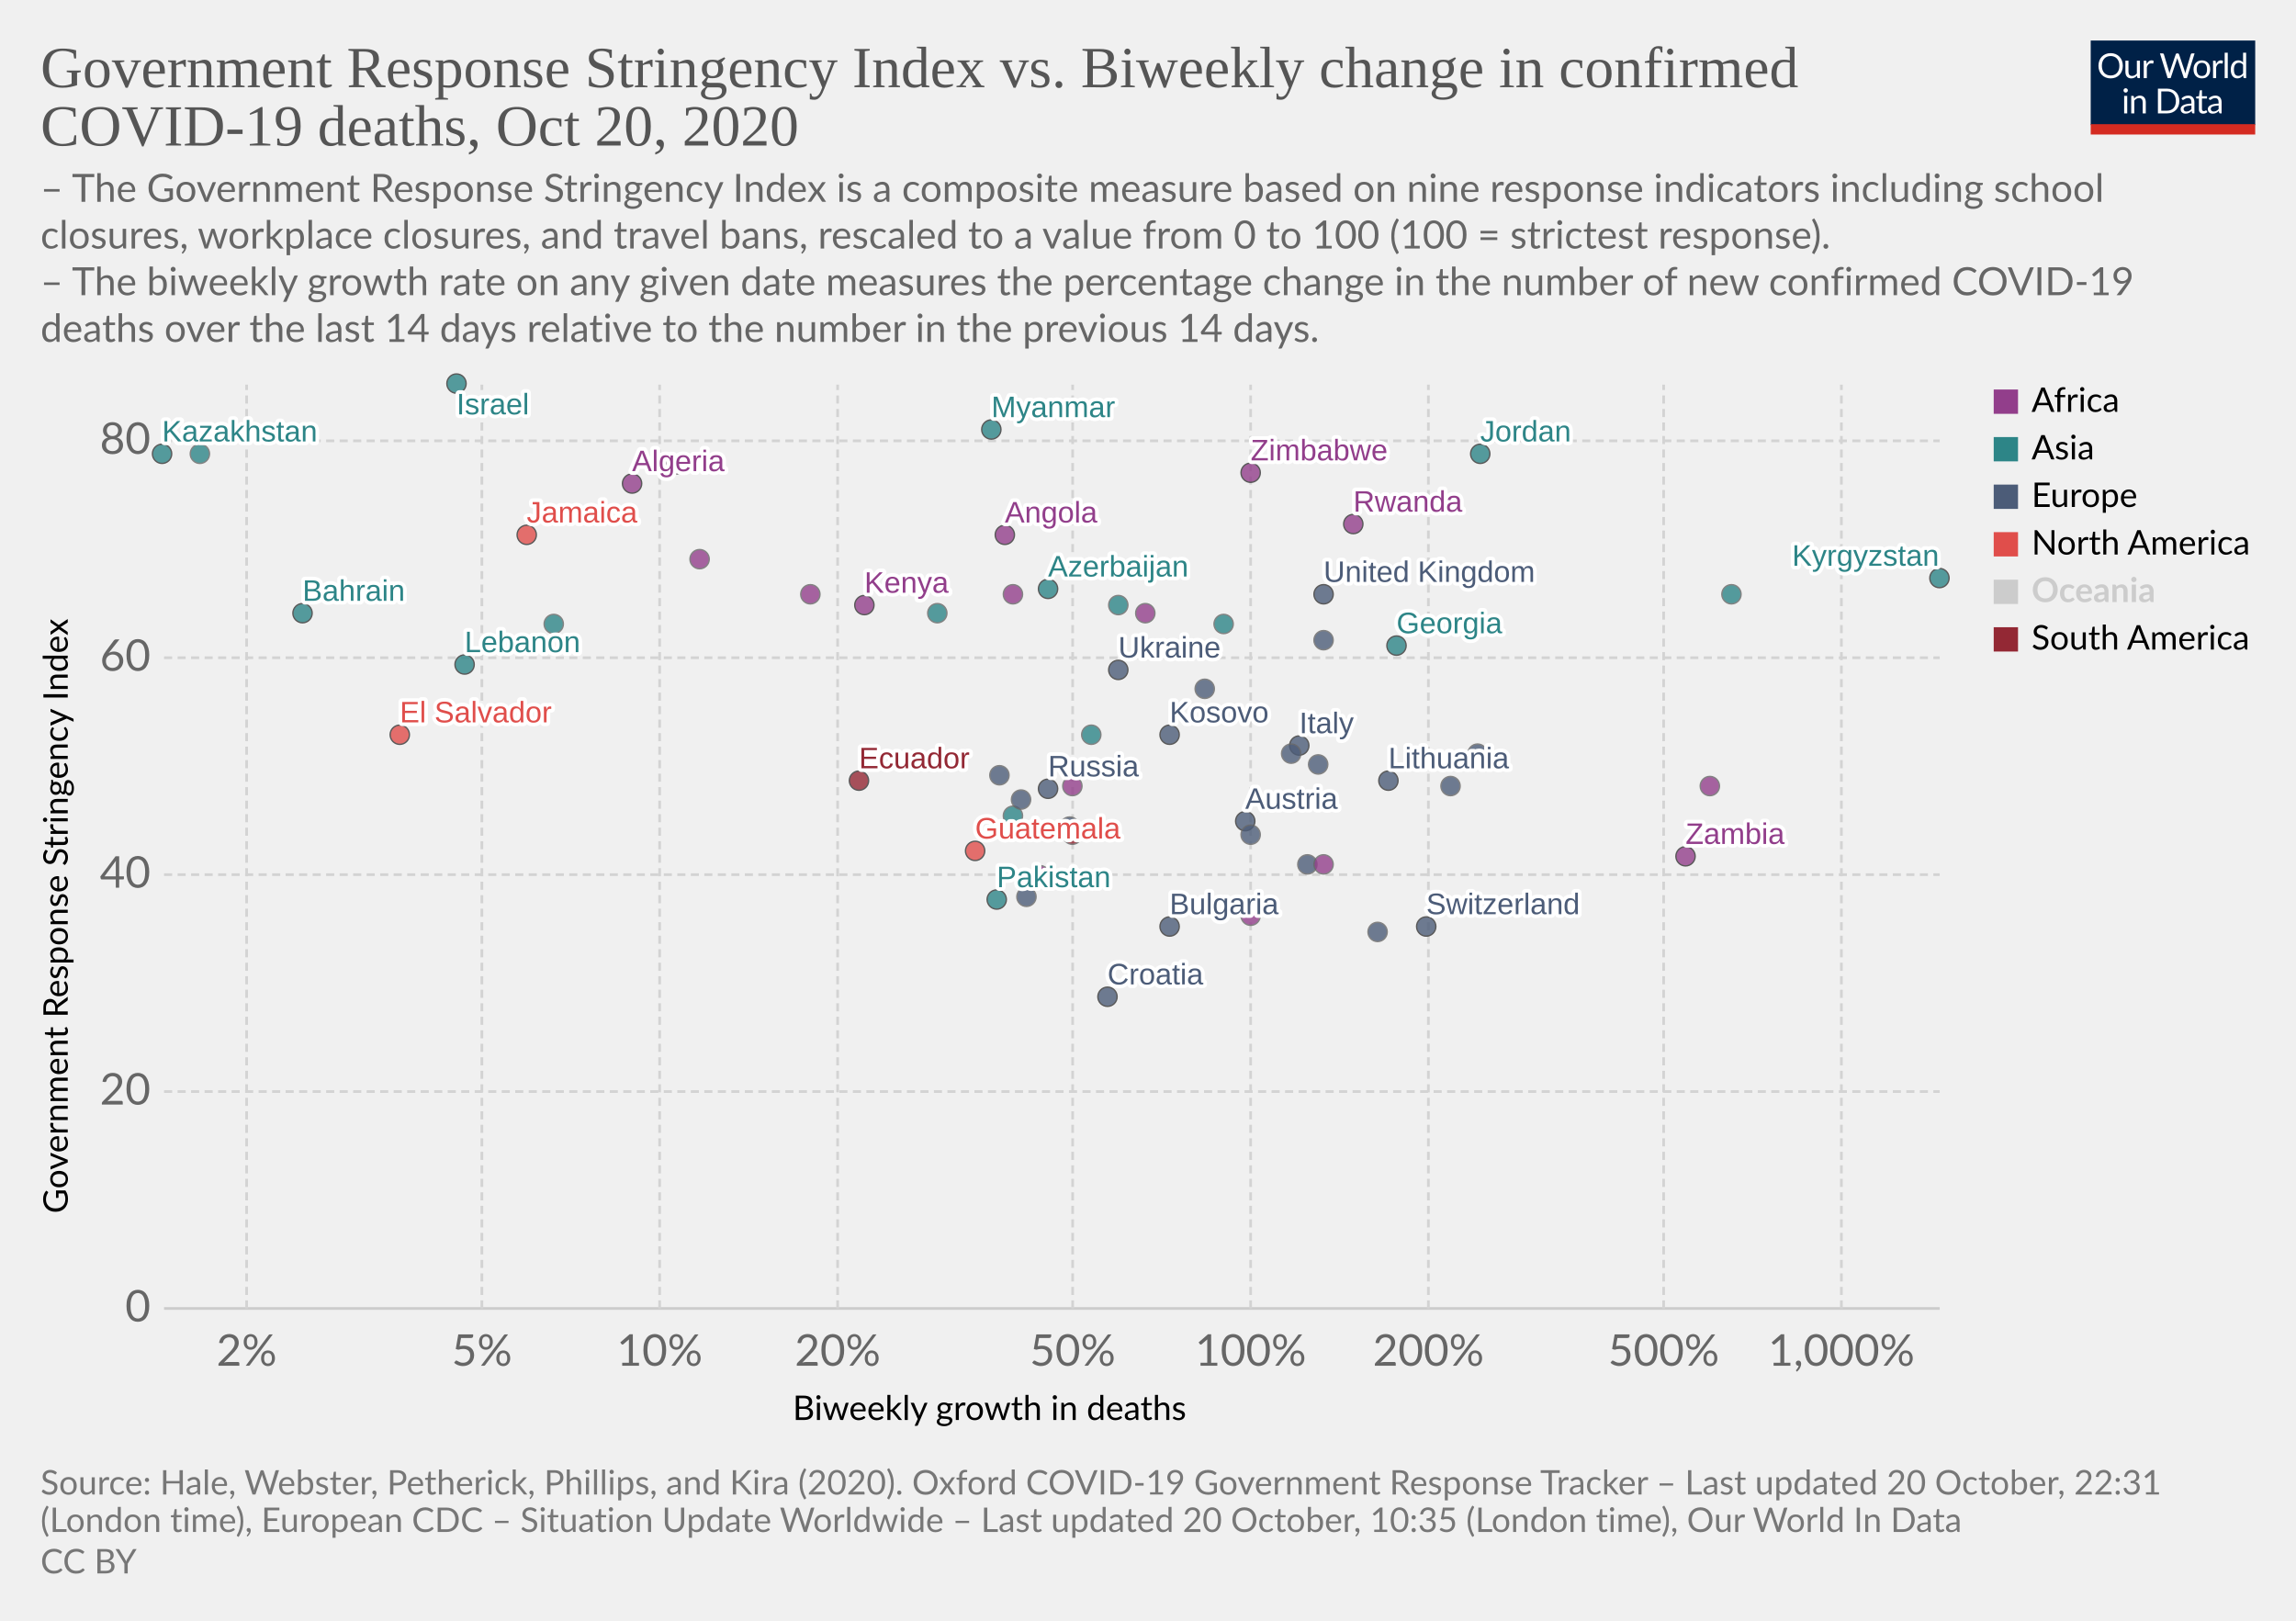
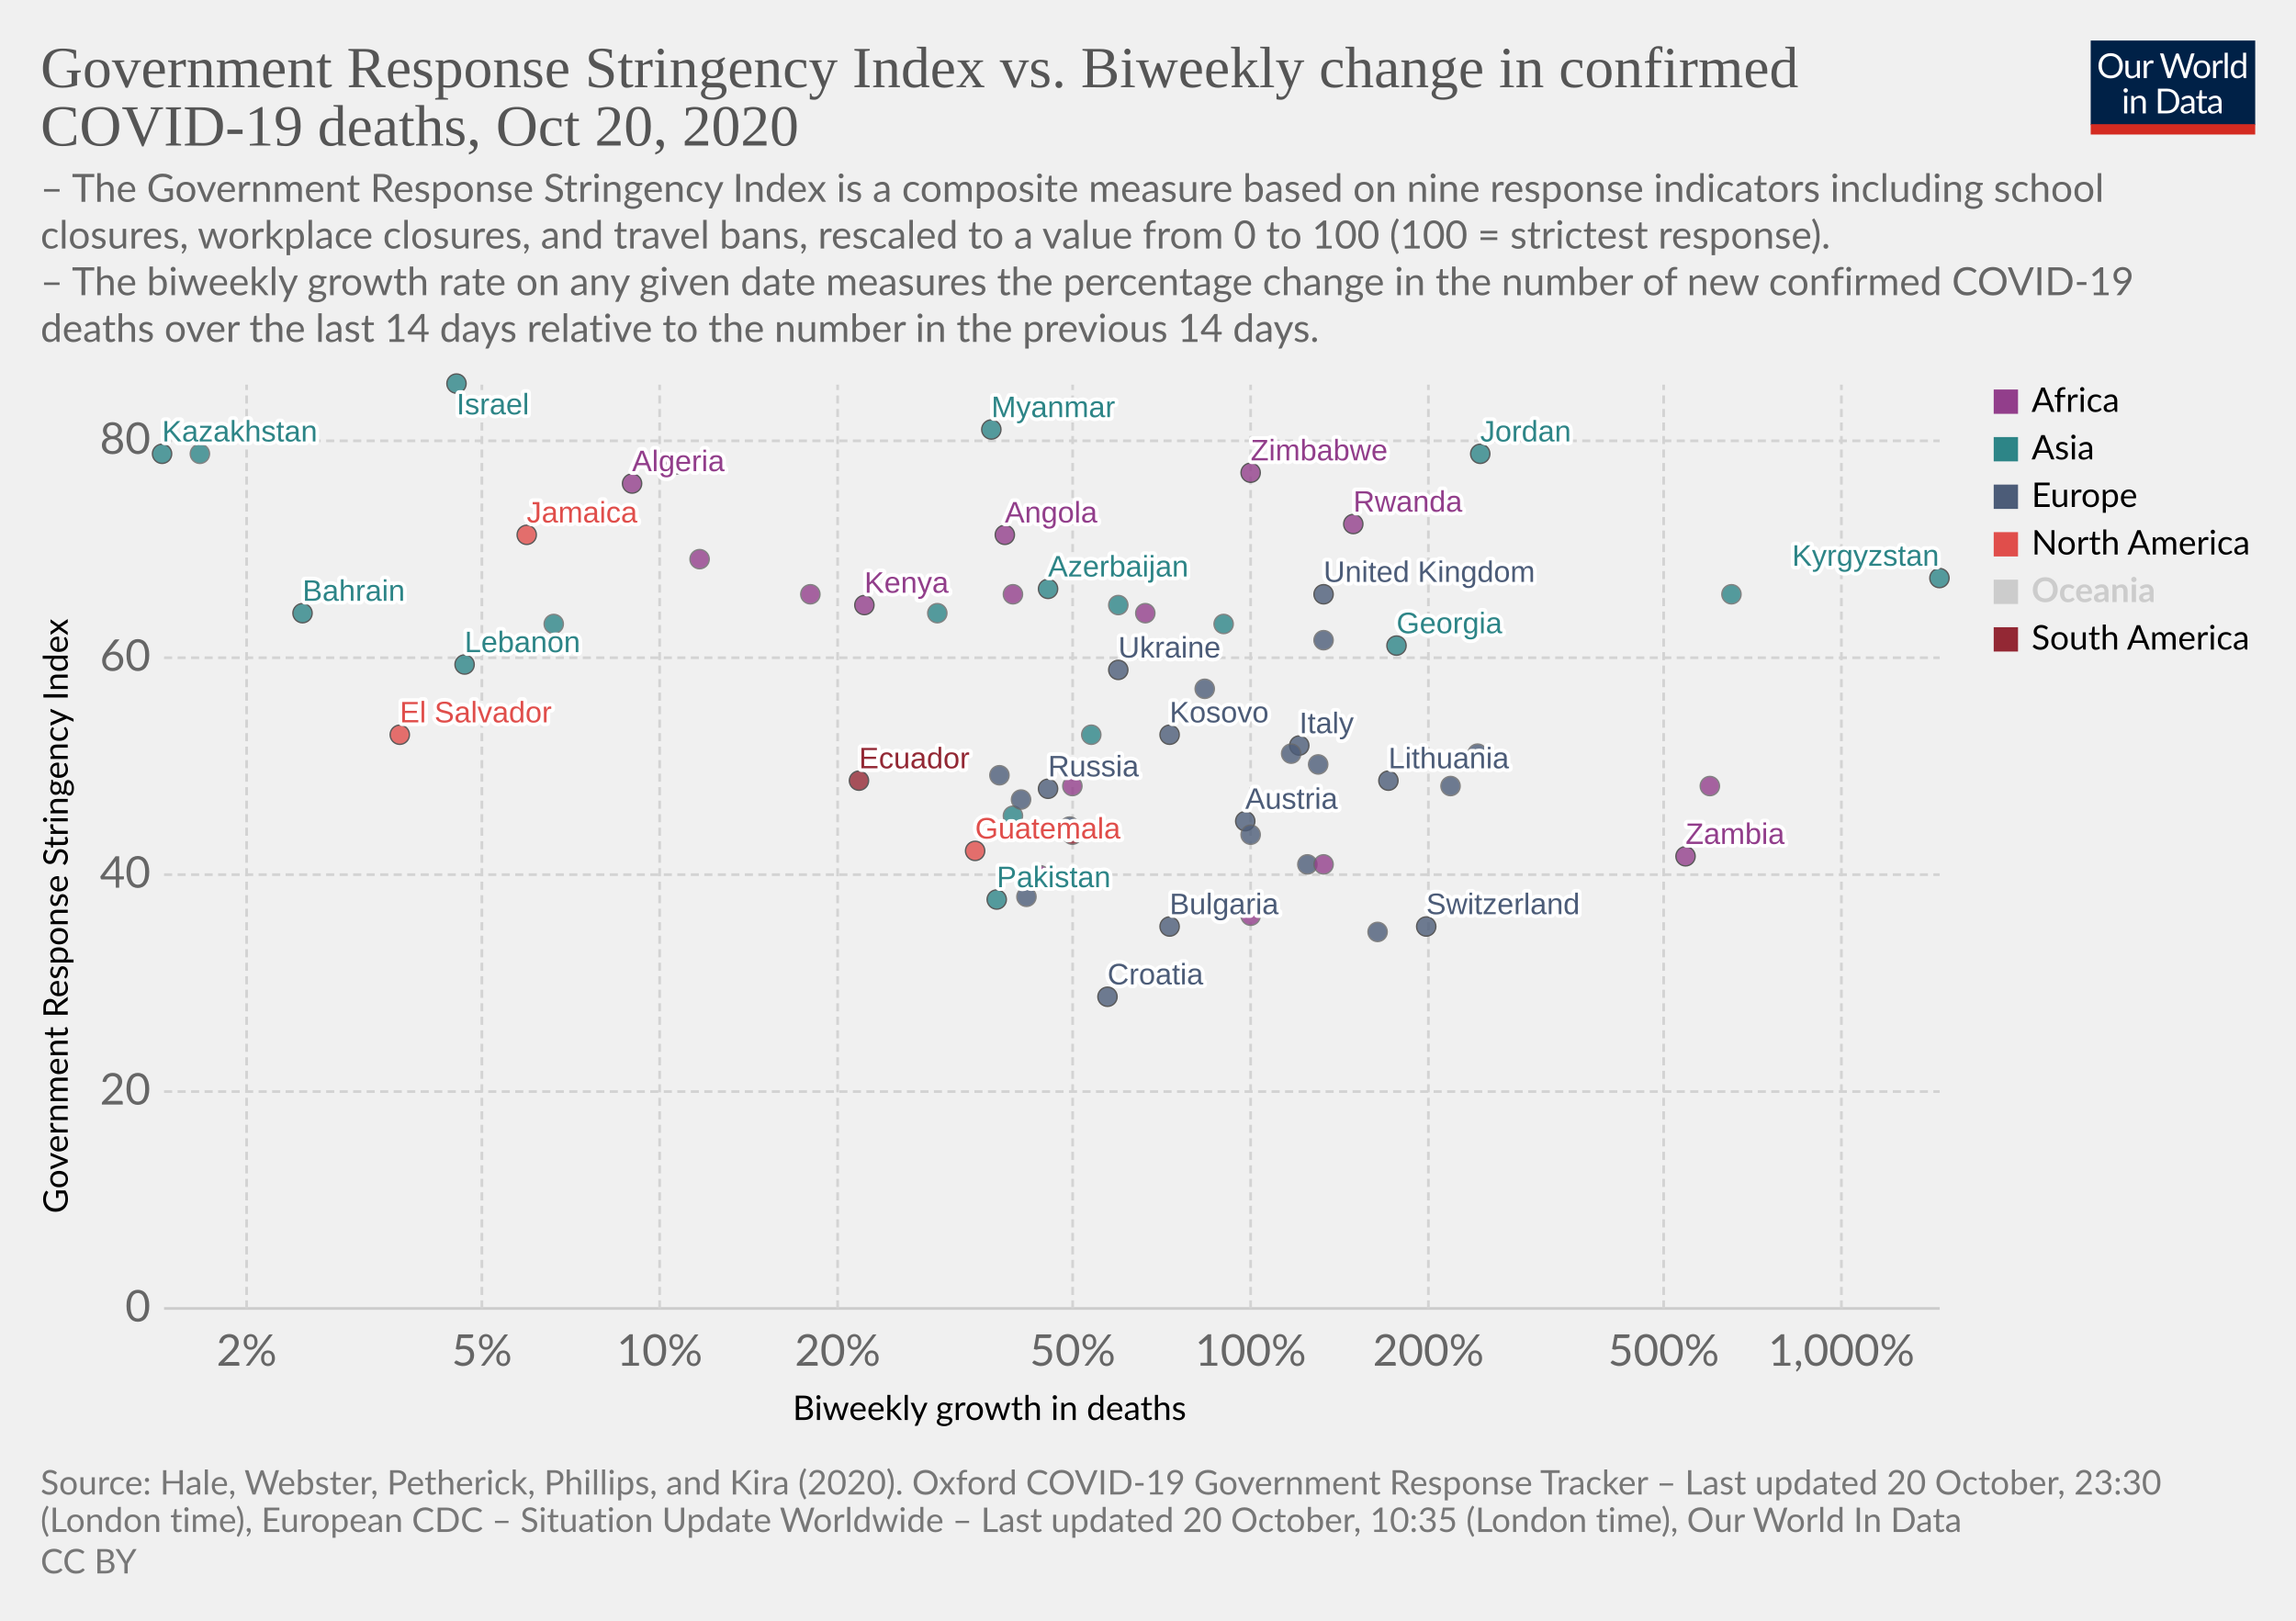
<svg xmlns="http://www.w3.org/2000/svg" version="1.1" style="background-color:#fff;-webkit-font-smoothing:antialiased" width="850" height="600" viewBox="0 0 850 600" font-family="Lato,'Helvetica Neue',Helvetica,Arial,sans-serif" font-size="18" text-rendering="optimizeLegibility">
  <g class="HeaderView">
    <g transform="matrix(.29 0 0 .29 774 15)">
      <svg width="210" height="120" viewBox="0 0 210 120" fill="none">
        <g clip-path="url(#clip0)">
          <path d="M0 0h210v107.89H0V0z" fill="#002147" />
          <path d="M40.98 32.25c0 2.36-.38 4.53-1.12 6.51a14.26 14.26 0 01-8.1 8.4c-1.9.78-4.02 1.17-6.34 1.17a16.6 16.6 0 01-6.33-1.17 14.31 14.31 0 01-8.08-8.4 18.29 18.29 0 01-1.12-6.51c0-2.36.38-4.53 1.12-6.5a14.32 14.32 0 018.07-8.44c1.92-.8 4.03-1.19 6.34-1.19 2.32 0 4.43.4 6.34 1.19 1.92.8 3.56 1.9 4.93 3.34a14.87 14.87 0 013.17 5.1 18.1 18.1 0 011.12 6.5zm-4.38 0c0-1.94-.26-3.68-.8-5.22a10.91 10.91 0 00-2.24-3.89 9.68 9.68 0 00-3.52-2.46 11.95 11.95 0 00-4.62-.86c-1.68 0-3.21.28-4.6.86a9.88 9.88 0 00-3.54 2.46 10.91 10.91 0 00-2.24 3.9c-.53 1.53-.8 3.27-.8 5.2 0 1.94.27 3.68.8 5.22a11.17 11.17 0 002.24 3.9 10.01 10.01 0 003.55 2.44c1.38.56 2.9.83 4.6.83 1.7 0 3.24-.27 4.61-.83a9.8 9.8 0 003.52-2.44 11.17 11.17 0 002.25-3.9c.53-1.54.8-3.28.8-5.21zm26.22-6.54V48H60.5c-.56 0-.9-.27-1.05-.81l-.31-2.4a12.45 12.45 0 01-3.26 2.6c-1.2.64-2.58.96-4.13.96-1.22 0-2.3-.2-3.24-.6a6.52 6.52 0 01-2.33-1.7 7.37 7.37 0 01-1.43-2.67c-.3-1.04-.46-2.2-.46-3.45V25.7h3.91v14.22c0 1.68.38 2.99 1.15 3.91.77.93 1.96 1.39 3.54 1.39 1.16 0 2.24-.27 3.23-.82a10.42 10.42 0 002.8-2.28V25.7h3.91zm8.61 4.47a9.94 9.94 0 012.6-3.56 5.64 5.64 0 013.76-1.3c.47 0 .92.05 1.34.15.44.1.83.27 1.17.49l-.3 2.92c-.09.37-.3.55-.66.55-.2 0-.5-.04-.9-.13a6.21 6.21 0 00-3.24.18c-.54.2-1.03.5-1.47.92-.42.4-.81.9-1.17 1.5-.33.58-.64 1.26-.92 2.02V48H67.7V25.71h2.25c.42 0 .72.08.88.25.16.16.27.44.33.83l.26 3.39zm61.16-13.7L122.75 48h-3.82l-7.99-24.05a21.95 21.95 0 01-.42-1.58 38.36 38.36 0 01-.44 1.58L102.05 48h-3.83L88.4 16.47h3.54c.38 0 .7.1.95.29.26.2.43.43.5.73l6.52 21.9c.1.4.2.83.28 1.28.1.46.2.94.29 1.46l.3-1.46c.12-.47.25-.9.38-1.27l7.41-21.91c.1-.25.26-.48.51-.69.27-.22.58-.33.95-.33h1.23c.38 0 .69.1.92.29.24.2.41.43.53.73l7.4 21.9a28.4 28.4 0 01.68 2.62 29.52 29.52 0 01.52-2.61l6.54-21.91c.07-.27.23-.5.48-.7.27-.21.58-.32.95-.32h3.32zm9.35 8.88c1.63 0 3.1.27 4.4.82a9.43 9.43 0 015.46 5.94c.5 1.4.74 2.98.74 4.73 0 1.76-.25 3.34-.74 4.75a9.43 9.43 0 01-5.46 5.92c-1.3.52-2.77.79-4.4.79-1.64 0-3.12-.27-4.44-.8a9.42 9.42 0 01-3.35-2.3c-.92-1-1.63-2.2-2.13-3.61-.49-1.41-.73-3-.73-4.75s.24-3.33.73-4.73c.5-1.43 1.2-2.64 2.13-3.63a9.4 9.4 0 013.35-2.31c1.32-.55 2.8-.82 4.44-.82zm0 19.89c2.2 0 3.84-.73 4.93-2.2 1.08-1.48 1.63-3.54 1.63-6.18 0-2.66-.55-4.72-1.63-6.2-1.09-1.49-2.73-2.23-4.93-2.23-1.12 0-2.09.2-2.93.57a5.7 5.7 0 00-2.06 1.65 7.5 7.5 0 00-1.24 2.67c-.26 1.04-.4 2.22-.4 3.54 0 2.64.55 4.7 1.64 6.18 1.1 1.47 2.76 2.2 4.99 2.2zm17.97-15.07a9.94 9.94 0 012.6-3.56 5.64 5.64 0 013.76-1.3c.47 0 .91.05 1.34.15.44.1.83.27 1.16.49l-.28 2.92c-.09.37-.31.55-.66.55-.2 0-.5-.04-.9-.13a6.2 6.2 0 00-3.24.18c-.54.2-1.03.5-1.47.92-.43.4-.82.9-1.17 1.5a13.1 13.1 0 00-.92 2.02V48h-3.94V25.71h2.24c.43 0 .72.08.88.25.17.16.28.44.33.83l.27 3.39zm15.04-14.59V48h-3.92V15.6h3.92zm19.55 15.43a6.22 6.22 0 00-2.38-2.05 6.7 6.7 0 00-2.86-.6c-2.07 0-3.66.75-4.77 2.23-1.12 1.48-1.68 3.6-1.68 6.33 0 1.46.13 2.7.38 3.74a7.29 7.29 0 001.1 2.56 4.35 4.35 0 001.78 1.45c.7.3 1.5.46 2.4.46 1.29 0 2.41-.3 3.36-.88a9.6 9.6 0 002.67-2.49V31.02zm3.91-15.43V48h-2.33c-.56 0-.9-.27-1.06-.81l-.35-2.71a12.13 12.13 0 01-3.25 2.77 8.28 8.28 0 01-4.23 1.06 7.31 7.31 0 01-6.14-2.9c-.73-.96-1.3-2.15-1.69-3.57a18.35 18.35 0 01.07-9.48 11.29 11.29 0 011.89-3.7 8.7 8.7 0 017.06-3.34 7.96 7.96 0 016.12 2.62V15.59h3.91zM46.61 70.71V93H42.7V70.71h3.91zm.84-7c0 .39-.08.75-.24 1.09a2.81 2.81 0 01-1.52 1.47 2.67 2.67 0 01-2.16 0 2.9 2.9 0 01-1.45-1.47 2.67 2.67 0 010-2.16c.15-.35.35-.65.6-.9.25-.27.53-.47.85-.62a2.67 2.67 0 012.16 0c.35.15.65.35.9.62.27.25.47.55.62.9.16.34.24.7.24 1.08zm7.97 10.24c.49-.54 1-1.04 1.54-1.48a9.85 9.85 0 013.66-1.84 8.96 8.96 0 015.43.35c.94.4 1.72.97 2.33 1.71a7.36 7.36 0 011.43 2.67c.32 1.04.49 2.19.49 3.45V93h-3.94V78.81c0-1.69-.4-3-1.17-3.92-.76-.93-1.93-1.4-3.5-1.4a6.6 6.6 0 00-3.25.83c-1 .56-1.92 1.31-2.77 2.27V93h-3.94V70.71h2.35c.56 0 .9.28 1.04.82l.3 2.42zm57.7 3.3c0 2.36-.37 4.5-1.11 6.44a14.3 14.3 0 01-3.17 4.98 14.1 14.1 0 01-4.93 3.2c-1.9.76-4.02 1.13-6.33 1.13H85.8V61.47h11.77c2.31 0 4.42.39 6.33 1.15a13.8 13.8 0 018.1 8.18 17.75 17.75 0 011.12 6.45zm-4.37 0c0-1.94-.26-3.67-.8-5.2a10.94 10.94 0 00-2.23-3.87 9.57 9.57 0 00-3.53-2.42 12.23 12.23 0 00-4.61-.83h-7.5v24.62h7.5c1.7 0 3.24-.28 4.61-.84a9.7 9.7 0 003.53-2.4 10.94 10.94 0 002.24-3.87c.53-1.53.8-3.26.8-5.2zm19.8 5.72c-1.8.06-3.34.2-4.62.44-1.26.22-2.3.51-3.1.88-.8.36-1.37.8-1.74 1.3-.35.5-.53 1.05-.53 1.67 0 .58.1 1.1.3 1.52a3 3 0 00.76 1.05c.34.27.73.46 1.17.6.45.11.94.17 1.45.17a7.28 7.28 0 003.5-.81 11.95 11.95 0 002.82-2.2v-4.62zm-12.65-9.11a12.73 12.73 0 013.98-2.66c1.43-.59 3-.88 4.73-.88 1.25 0 2.36.2 3.33.61a6.81 6.81 0 013.94 4.38c.33 1.04.5 2.19.5 3.43V93h-1.74a1.8 1.8 0 01-.88-.18c-.2-.13-.36-.38-.48-.74l-.44-2.12c-.59.55-1.16 1.03-1.72 1.46a9.48 9.48 0 01-3.74 1.7c-.69.15-1.46.23-2.3.23-.87 0-1.69-.12-2.45-.35a5.34 5.34 0 01-3.34-2.93 6.64 6.64 0 01-.49-2.64c0-.88.25-1.72.73-2.53a6.33 6.33 0 012.35-2.17c1.09-.63 2.5-1.15 4.25-1.54 1.75-.41 3.89-.65 6.42-.7v-1.75c0-1.73-.37-3.03-1.12-3.91-.75-.9-1.84-1.34-3.28-1.34-.97 0-1.78.12-2.44.37-.64.23-1.2.5-1.7.81l-1.23.82c-.33.23-.67.35-1 .35-.27 0-.5-.07-.69-.2a2.1 2.1 0 01-.48-.53l-.7-1.25zm27.67 19.5c-1.76 0-3.12-.5-4.07-1.48-.94-.98-1.41-2.4-1.41-4.25V74h-2.68a.9.9 0 01-.6-.2c-.16-.14-.24-.36-.24-.66v-1.56l3.65-.46.9-6.89a.9.9 0 01.29-.52.88.88 0 01.62-.22H142v7.67h6.44V74H142v13.38c0 .94.22 1.63.68 2.09.45.45 1.04.68 1.76.68a3.21 3.21 0 001.85-.53l.55-.35c.16-.12.3-.18.41-.18.2 0 .4.13.55.38l1.15 1.87a7.45 7.45 0 01-2.44 1.5c-.96.35-1.94.52-2.95.52zm19.68-10.4c-1.8.07-3.34.21-4.62.45-1.26.22-2.3.51-3.1.88-.8.36-1.37.8-1.74 1.3-.35.5-.53 1.05-.53 1.67 0 .58.1 1.1.3 1.52.18.42.44.77.76 1.05.34.27.73.46 1.17.6.45.11.94.17 1.45.17a7.3 7.3 0 003.5-.81 12.04 12.04 0 002.82-2.2v-4.62zm-12.65-9.1a12.72 12.72 0 013.99-2.66c1.42-.59 3-.88 4.72-.88 1.25 0 2.36.2 3.33.61a6.81 6.81 0 013.94 4.38c.33 1.04.5 2.19.5 3.43V93h-1.74a1.8 1.8 0 01-.88-.18c-.2-.13-.36-.38-.48-.74l-.44-2.12c-.59.55-1.16 1.03-1.72 1.46a9.48 9.48 0 01-3.74 1.7c-.69.15-1.46.23-2.3.23-.87 0-1.69-.12-2.45-.35a5.33 5.33 0 01-3.34-2.93 6.62 6.62 0 01-.49-2.64c0-.88.25-1.72.73-2.53a6.33 6.33 0 012.35-2.17c1.09-.63 2.5-1.15 4.25-1.54a31.2 31.2 0 016.42-.7v-1.75c0-1.73-.37-3.03-1.12-3.91-.75-.9-1.84-1.34-3.28-1.34-.97 0-1.78.12-2.44.37-.64.23-1.2.5-1.7.81-.46.3-.87.57-1.22.82-.34.23-.68.35-1.02.35-.26 0-.49-.07-.68-.2a1.88 1.88 0 01-.48-.53l-.7-1.25z" fill="#fff" />
          <path fill="#D42B21" d="M0 106.79h210V120H0z" />
        </g>
        <defs>
          <clipPath id="clip0">
            <path fill="#fff" d="M0 0h210v120H0z" />
          </clipPath>
        </defs>
      </svg>
    </g>
    <a href="https://ourworldindata.org/grapher/stringency-index-vs-biweekly-covid-deaths?time=latest" target="_blank" rel="noopener" font-family="&quot;Playfair Display&quot;,Georgia,&quot;Times New Roman&quot;,serif">
      <text font-size="21.6" x="15" y="32.3" fill="#555">
        <tspan x="15" y="32.28">Government Response Stringency Index vs. Biweekly change in confirmed</tspan>
        <tspan x="15" y="53.88">COVID-19 deaths, Oct 20, 2020</tspan>
      </text>
    </a>
    <text font-size="14.4" x="15" y="74.7" fill="#666">
      <tspan x="15" y="74.72">– The Government Response Stringency Index is a composite measure based on nine response indicators including school</tspan>
      <tspan x="15" y="92">closures, workplace closures, and travel bans, rescaled to a value from 0 to 100 (100 = strictest response).</tspan>
      <tspan x="15" y="109.28"> – The biweekly growth rate on any given date measures the percentage change in the number of new confirmed COVID-19</tspan>
      <tspan x="15" y="126.56">deaths over the last 14 days relative to the number in the previous 14 days.</tspan>
    </text>
  </g>
  <g class="ScatterPlot">
    <g class="DualAxisView">
      <g class="HorizontalAxis">
        <text font-size="12.6" x="293.5" y="525.7">
          <tspan x="293.47" y="525.68">Biweekly growth in deaths</tspan>
        </text>
        <text x="91.3" y="505.6" fill="#666" text-anchor="middle" font-size="16.2">2%</text>
        <text x="178.4" y="505.6" fill="#666" text-anchor="middle" font-size="16.2">5%</text>
        <text x="244.2" y="505.6" fill="#666" text-anchor="middle" font-size="16.2">10%</text>
        <text x="310.1" y="505.6" fill="#666" text-anchor="middle" font-size="16.2">20%</text>
        <text x="397.1" y="505.6" fill="#666" text-anchor="middle" font-size="16.2">50%</text>
        <text x="463" y="505.6" fill="#666" text-anchor="middle" font-size="16.2">100%</text>
        <text x="528.8" y="505.6" fill="#666" text-anchor="middle" font-size="16.2">200%</text>
        <text x="615.9" y="505.6" fill="#666" text-anchor="middle" font-size="16.2">500%</text>
        <text x="681.7" y="505.6" fill="#666" text-anchor="middle" font-size="16.2">1,000%</text>
      </g>
      <g class="VerticalAxis">
        <text font-size="12.6" x="-449.2" y="25.1" transform="rotate(-90)">
          <tspan x="-449.2" y="25.08">Government Response Stringency Index</tspan>
        </text>
        <text x="55.74" y="484.4" fill="#666" dominant-baseline="middle" text-anchor="end" font-size="16.2">0</text>
        <text x="55.74" y="404.1" fill="#666" dominant-baseline="middle" text-anchor="end" font-size="16.2">20</text>
        <text x="55.74" y="323.8" fill="#666" dominant-baseline="middle" text-anchor="end" font-size="16.2">40</text>
        <text x="55.74" y="243.5" fill="#666" dominant-baseline="middle" text-anchor="end" font-size="16.2">60</text>
        <text x="55.74" y="163.2" fill="#666" dominant-baseline="middle" text-anchor="end" font-size="16.2">80</text>
      </g>
      <g class="AxisGridLines horizontalLines">
        <path stroke="#ccc" d="M60.74 484.4h657.35" />
        <path stroke="#d3d3d3" stroke-dasharray="3,2" d="M60.74 404.1h657.35M60.74 323.8h657.35M60.74 243.5h657.35M60.74 163.2h657.35" />
      </g>
      <g class="AxisGridLines verticalLines" stroke="#d3d3d3" stroke-dasharray="3,2">
        <path d="M91.3 484.4v-342M178.4 484.4v-342M244.2 484.4v-342M310.1 484.4v-342M397.1 484.4v-342M463 484.4v-342M528.8 484.4v-342M615.9 484.4v-342M681.7 484.4v-342" />
      </g>
    </g>
    <g class="PointsWithLabels clickable" clip-path="url(#a)" font-family="Arial, sans-serif">
      <path fill="rgba(255,255,255,0)" d="M60.74 142.4h657.35v342H60.74z" />
      <defs>
        <clipPath id="a">
          <path d="M50.74 132.4h677.35v362H50.74z" />
        </clipPath>
      </defs>
      <g class="key-United-Kingdom_0">
        <circle cx="490" cy="220" r="3.57" fill="#4C5C78" opacity=".8" stroke="#333" stroke-width=".5" />
      </g>
      <g class="key-Ireland_0">
        <circle cx="490" cy="237" r="3.57" fill="#4C5C78" opacity=".8" stroke="#666" stroke-width=".5" />
      </g>
      <g class="key-Switzerland_0">
        <circle cx="528" cy="343" r="3.57" fill="#4C5C78" opacity=".8" stroke="#333" stroke-width=".5" />
      </g>
      <g class="key-Italy_0">
        <circle cx="481" cy="276" r="3.57" fill="#4C5C78" opacity=".8" stroke="#333" stroke-width=".5" />
      </g>
      <g class="key-Poland_0">
        <circle cx="510" cy="345" r="3.57" fill="#4C5C78" opacity=".8" stroke="#666" stroke-width=".5" />
      </g>
      <g class="key-Russia_0">
        <circle cx="388" cy="292" r="3.57" fill="#4C5C78" opacity=".8" stroke="#333" stroke-width=".5" />
      </g>
      <g class="key-Algeria_0">
        <circle cx="234" cy="179" r="3.57" fill="#923E8B" opacity=".8" stroke="#333" stroke-width=".5" />
      </g>
      <g class="key-Angola_0">
        <circle cx="372" cy="198" r="3.57" fill="#923E8B" opacity=".8" stroke="#333" stroke-width=".5" />
      </g>
      <g class="key-Austria_0">
        <circle cx="461" cy="304" r="3.57" fill="#4C5C78" opacity=".8" stroke="#333" stroke-width=".5" />
      </g>
      <g class="key-Azerbaijan_0">
        <circle cx="388" cy="218" r="3.57" fill="#2D8587" opacity=".8" stroke="#333" stroke-width=".5" />
      </g>
      <g class="key-Bahrain_0">
        <circle cx="112" cy="227" r="3.57" fill="#2D8587" opacity=".8" stroke="#333" stroke-width=".5" />
      </g>
      <g class="key-El-Salvador_0">
        <circle cx="148" cy="272" r="3.57" fill="#E04E4B" opacity=".8" stroke="#333" stroke-width=".5" />
      </g>
      <g class="key-Kosovo_0">
        <circle cx="433" cy="272" r="3.57" fill="#4C5C78" opacity=".8" stroke="#333" stroke-width=".5" />
      </g>
      <g class="key-Lithuania_0">
        <circle cx="514" cy="289" r="3.57" fill="#4C5C78" opacity=".8" stroke="#333" stroke-width=".5" />
      </g>
      <g class="key-Lebanon_0">
        <circle cx="172" cy="246" r="3.57" fill="#2D8587" opacity=".8" stroke="#333" stroke-width=".5" />
      </g>
      <g class="key-Kyrgyzstan_0">
        <circle cx="718" cy="214" r="3.57" fill="#2D8587" opacity=".8" stroke="#333" stroke-width=".5" />
      </g>
      <g class="key-Kenya_0">
        <circle cx="320" cy="224" r="3.57" fill="#923E8B" opacity=".8" stroke="#333" stroke-width=".5" />
      </g>
      <g class="key-Jordan_0">
        <circle cx="548" cy="168" r="3.57" fill="#2D8587" opacity=".8" stroke="#333" stroke-width=".5" />
      </g>
      <g class="key-Kazakhstan_0">
        <circle cx="60" cy="168" r="3.57" fill="#2D8587" opacity=".8" stroke="#333" stroke-width=".5" />
      </g>
      <g class="key-Jamaica_0">
        <circle cx="195" cy="198" r="3.57" fill="#E04E4B" opacity=".8" stroke="#333" stroke-width=".5" />
      </g>
      <g class="key-Israel_0">
        <circle cx="169" cy="142" r="3.57" fill="#2D8587" opacity=".8" stroke="#333" stroke-width=".5" />
      </g>
      <g class="key-Iraq_0">
        <circle cx="74" cy="168" r="3.57" fill="#2D8587" opacity=".8" stroke="#666" stroke-width=".5" />
      </g>
      <g class="key-Iran_0">
        <circle cx="347" cy="227" r="3.57" fill="#2D8587" opacity=".8" stroke="#666" stroke-width=".5" />
      </g>
      <g class="key-Hungary_0">
        <circle cx="484" cy="320" r="3.57" fill="#4C5C78" opacity=".8" stroke="#666" stroke-width=".5" />
      </g>
      <g class="key-Myanmar_0">
        <circle cx="367" cy="159" r="3.57" fill="#2D8587" opacity=".8" stroke="#333" stroke-width=".5" />
      </g>
      <g class="key-Botswana_0">
        <circle cx="424" cy="227" r="3.57" fill="#923E8B" opacity=".8" stroke="#666" stroke-width=".5" />
      </g>
      <g class="key-Bulgaria_0">
        <circle cx="433" cy="343" r="3.57" fill="#4C5C78" opacity=".8" stroke="#333" stroke-width=".5" />
      </g>
      <g class="key-Burkina-Faso_0">
        <circle cx="463" cy="339" r="3.57" fill="#923E8B" opacity=".8" stroke="#666" stroke-width=".5" />
      </g>
      <g class="key-Cape-Verde_0">
        <circle cx="259" cy="207" r="3.57" fill="#923E8B" opacity=".8" stroke="#666" stroke-width=".5" />
      </g>
      <g class="key-Zambia_0">
        <circle cx="624" cy="317" r="3.57" fill="#923E8B" opacity=".8" stroke="#333" stroke-width=".5" />
      </g>
      <g class="key-Yemen_0">
        <circle cx="375" cy="302" r="3.57" fill="#2D8587" opacity=".8" stroke="#666" stroke-width=".5" />
      </g>
      <g class="key-Uzbekistan_0">
        <circle cx="205" cy="231" r="3.57" fill="#2D8587" opacity=".8" stroke="#666" stroke-width=".5" />
      </g>
      <g class="key-Uruguay_0">
        <circle cx="397" cy="309" r="3.57" fill="#932834" opacity=".8" stroke="#666" stroke-width=".5" />
      </g>
      <g class="key-Ukraine_0">
        <circle cx="414" cy="248" r="3.57" fill="#4C5C78" opacity=".8" stroke="#333" stroke-width=".5" />
      </g>
      <g class="key-Portugal_0">
        <circle cx="446" cy="255" r="3.57" fill="#4C5C78" opacity=".8" stroke="#666" stroke-width=".5" />
      </g>
      <g class="key-Pakistan_0">
        <circle cx="369" cy="333" r="3.57" fill="#2D8587" opacity=".8" stroke="#333" stroke-width=".5" />
      </g>
      <g class="key-Morocco_0">
        <circle cx="300" cy="220" r="3.57" fill="#923E8B" opacity=".8" stroke="#666" stroke-width=".5" />
      </g>
      <g class="key-Moldova_0">
        <circle cx="370" cy="287" r="3.57" fill="#4C5C78" opacity=".8" stroke="#666" stroke-width=".5" />
      </g>
      <g class="key-Malaysia_0">
        <circle cx="641" cy="220" r="3.57" fill="#2D8587" opacity=".8" stroke="#666" stroke-width=".5" />
      </g>
      <g class="key-Chad_0">
        <circle cx="375" cy="220" r="3.57" fill="#923E8B" opacity=".8" stroke="#666" stroke-width=".5" />
      </g>
      <g class="key-Ecuador_0">
        <circle cx="318" cy="289" r="3.57" fill="#932834" opacity=".8" stroke="#333" stroke-width=".5" />
      </g>
      <g class="key-Kuwait_0">
        <circle cx="453" cy="231" r="3.57" fill="#2D8587" opacity=".8" stroke="#666" stroke-width=".5" />
      </g>
      <g class="key-Luxembourg_0">
        <circle cx="463" cy="309" r="3.57" fill="#4C5C78" opacity=".8" stroke="#666" stroke-width=".5" />
      </g>
      <g class="key-Qatar_0">
        <circle cx="414" cy="224" r="3.57" fill="#2D8587" opacity=".8" stroke="#666" stroke-width=".5" />
      </g>
      <g class="key-Tunisia_0">
        <circle cx="490" cy="320" r="3.57" fill="#923E8B" opacity=".8" stroke="#666" stroke-width=".5" />
      </g>
      <g class="key-United-Arab-Emirates_0">
        <circle cx="404" cy="272" r="3.57" fill="#2D8587" opacity=".8" stroke="#666" stroke-width=".5" />
      </g>
      <g class="key-Zimbabwe_0">
        <circle cx="463" cy="175" r="3.57" fill="#923E8B" opacity=".8" stroke="#333" stroke-width=".5" />
      </g>
      <g class="key-South-Africa_0">
        <circle cx="385" cy="324" r="3.57" fill="#923E8B" opacity=".8" stroke="#666" stroke-width=".5" />
      </g>
      <g class="key-Slovenia_0">
        <circle cx="547" cy="279" r="3.57" fill="#4C5C78" opacity=".8" stroke="#666" stroke-width=".5" />
      </g>
      <g class="key-Slovakia_0">
        <circle cx="488" cy="283" r="3.57" fill="#4C5C78" opacity=".8" stroke="#666" stroke-width=".5" />
      </g>
      <g class="key-Serbia_0">
        <circle cx="478" cy="279" r="3.57" fill="#4C5C78" opacity=".8" stroke="#666" stroke-width=".5" />
      </g>
      <g class="key-Rwanda_0">
        <circle cx="501" cy="194" r="3.57" fill="#923E8B" opacity=".8" stroke="#333" stroke-width=".5" />
      </g>
      <g class="key-Romania_0">
        <circle cx="396" cy="306" r="3.57" fill="#4C5C78" opacity=".8" stroke="#666" stroke-width=".5" />
      </g>
      <g class="key-Guinea_0">
        <circle cx="397" cy="291" r="3.57" fill="#923E8B" opacity=".8" stroke="#666" stroke-width=".5" />
      </g>
      <g class="key-Guatemala_0">
        <circle cx="361" cy="315" r="3.57" fill="#E04E4B" opacity=".8" stroke="#333" stroke-width=".5" />
      </g>
      <g class="key-Greece_0">
        <circle cx="378" cy="296" r="3.57" fill="#4C5C78" opacity=".8" stroke="#666" stroke-width=".5" />
      </g>
      <g class="key-Georgia_0">
        <circle cx="517" cy="239" r="3.57" fill="#2D8587" opacity=".8" stroke="#333" stroke-width=".5" />
      </g>
      <g class="key-Ethiopia_0">
        <circle cx="250" cy="172" r="3.57" fill="#923E8B" opacity=".8" stroke="#666" stroke-width=".5" />
      </g>
      <g class="key-Denmark_0">
        <circle cx="380" cy="332" r="3.57" fill="#4C5C78" opacity=".8" stroke="#666" stroke-width=".5" />
      </g>
      <g class="key-Czech-Republic_0">
        <circle cx="537" cy="291" r="3.57" fill="#4C5C78" opacity=".8" stroke="#666" stroke-width=".5" />
      </g>
      <g class="key-Croatia_0">
        <circle cx="410" cy="369" r="3.57" fill="#4C5C78" opacity=".8" stroke="#333" stroke-width=".5" />
      </g>
      <g class="key-Democratic-Republic-of-Congo_0">
        <circle cx="633" cy="291" r="3.57" fill="#923E8B" opacity=".8" stroke="#666" stroke-width=".5" />
      </g>
      <g class="backgroundLabels" fill="#333" font-size="11" font-weight="400">
        <text x="490" y="215.43" fill="#fff" stroke="#fff" stroke-linecap="round" stroke-linejoin="round" stroke-width=".25em">United Kingdom</text>
        <text x="490" y="215.43" fill="#4C5C78">United Kingdom</text>
        <text x="528" y="338.43" fill="#fff" stroke="#fff" stroke-linecap="round" stroke-linejoin="round" stroke-width=".25em">Switzerland</text>
        <text x="528" y="338.43" fill="#4C5C78">Switzerland</text>
        <text x="481" y="271.43" fill="#fff" stroke="#fff" stroke-linecap="round" stroke-linejoin="round" stroke-width=".25em">Italy</text>
        <text x="481" y="271.43" fill="#4C5C78">Italy</text>
        <text x="388" y="287.43" fill="#fff" stroke="#fff" stroke-linecap="round" stroke-linejoin="round" stroke-width=".25em">Russia</text>
        <text x="388" y="287.43" fill="#4C5C78">Russia</text>
        <text x="234" y="174.43" fill="#fff" stroke="#fff" stroke-linecap="round" stroke-linejoin="round" stroke-width=".25em">Algeria</text>
        <text x="234" y="174.43" fill="#923E8B">Algeria</text>
        <text x="372" y="193.43" fill="#fff" stroke="#fff" stroke-linecap="round" stroke-linejoin="round" stroke-width=".25em">Angola</text>
        <text x="372" y="193.43" fill="#923E8B">Angola</text>
        <text x="461" y="299.43" fill="#fff" stroke="#fff" stroke-linecap="round" stroke-linejoin="round" stroke-width=".25em">Austria</text>
        <text x="461" y="299.43" fill="#4C5C78">Austria</text>
        <text x="388" y="213.43" fill="#fff" stroke="#fff" stroke-linecap="round" stroke-linejoin="round" stroke-width=".25em">Azerbaijan</text>
        <text x="388" y="213.43" fill="#2D8587">Azerbaijan</text>
        <text x="112" y="222.43" fill="#fff" stroke="#fff" stroke-linecap="round" stroke-linejoin="round" stroke-width=".25em">Bahrain</text>
        <text x="112" y="222.43" fill="#2D8587">Bahrain</text>
        <text x="148" y="267.43" fill="#fff" stroke="#fff" stroke-linecap="round" stroke-linejoin="round" stroke-width=".25em">El Salvador</text>
        <text x="148" y="267.43" fill="#E04E4B">El Salvador</text>
        <text x="433" y="267.43" fill="#fff" stroke="#fff" stroke-linecap="round" stroke-linejoin="round" stroke-width=".25em">Kosovo</text>
        <text x="433" y="267.43" fill="#4C5C78">Kosovo</text>
        <text x="514" y="284.43" fill="#fff" stroke="#fff" stroke-linecap="round" stroke-linejoin="round" stroke-width=".25em">Lithuania</text>
        <text x="514" y="284.43" fill="#4C5C78">Lithuania</text>
        <text x="172" y="241.43" fill="#fff" stroke="#fff" stroke-linecap="round" stroke-linejoin="round" stroke-width=".25em">Lebanon</text>
        <text x="172" y="241.43" fill="#2D8587">Lebanon</text>
        <text x="663.44" y="209.43" fill="#fff" stroke="#fff" stroke-linecap="round" stroke-linejoin="round" stroke-width=".25em">Kyrgyzstan</text>
        <text x="663.44" y="209.43" fill="#2D8587">Kyrgyzstan</text>
        <text x="320" y="219.43" fill="#fff" stroke="#fff" stroke-linecap="round" stroke-linejoin="round" stroke-width=".25em">Kenya</text>
        <text x="320" y="219.43" fill="#923E8B">Kenya</text>
        <text x="548" y="163.43" fill="#fff" stroke="#fff" stroke-linecap="round" stroke-linejoin="round" stroke-width=".25em">Jordan</text>
        <text x="548" y="163.43" fill="#2D8587">Jordan</text>
        <text x="60" y="163.43" fill="#fff" stroke="#fff" stroke-linecap="round" stroke-linejoin="round" stroke-width=".25em">Kazakhstan</text>
        <text x="60" y="163.43" fill="#2D8587">Kazakhstan</text>
        <text x="195" y="193.43" fill="#fff" stroke="#fff" stroke-linecap="round" stroke-linejoin="round" stroke-width=".25em">Jamaica</text>
        <text x="195" y="193.43" fill="#E04E4B">Jamaica</text>
        <text x="169" y="153.4" fill="#fff" stroke="#fff" stroke-linecap="round" stroke-linejoin="round" stroke-width=".25em">Israel</text>
        <text x="169" y="153.4" fill="#2D8587">Israel</text>
        <text x="367" y="154.43" fill="#fff" stroke="#fff" stroke-linecap="round" stroke-linejoin="round" stroke-width=".25em">Myanmar</text>
        <text x="367" y="154.43" fill="#2D8587">Myanmar</text>
        <text x="433" y="338.43" fill="#fff" stroke="#fff" stroke-linecap="round" stroke-linejoin="round" stroke-width=".25em">Bulgaria</text>
        <text x="433" y="338.43" fill="#4C5C78">Bulgaria</text>
        <text x="624" y="312.43" fill="#fff" stroke="#fff" stroke-linecap="round" stroke-linejoin="round" stroke-width=".25em">Zambia</text>
        <text x="624" y="312.43" fill="#923E8B">Zambia</text>
        <text x="414" y="243.43" fill="#fff" stroke="#fff" stroke-linecap="round" stroke-linejoin="round" stroke-width=".25em">Ukraine</text>
        <text x="414" y="243.43" fill="#4C5C78">Ukraine</text>
        <text x="369" y="328.43" fill="#fff" stroke="#fff" stroke-linecap="round" stroke-linejoin="round" stroke-width=".25em">Pakistan</text>
        <text x="369" y="328.43" fill="#2D8587">Pakistan</text>
        <text x="318" y="284.43" fill="#fff" stroke="#fff" stroke-linecap="round" stroke-linejoin="round" stroke-width=".25em">Ecuador</text>
        <text x="318" y="284.43" fill="#932834">Ecuador</text>
        <text x="463" y="170.43" fill="#fff" stroke="#fff" stroke-linecap="round" stroke-linejoin="round" stroke-width=".25em">Zimbabwe</text>
        <text x="463" y="170.43" fill="#923E8B">Zimbabwe</text>
        <text x="501" y="189.43" fill="#fff" stroke="#fff" stroke-linecap="round" stroke-linejoin="round" stroke-width=".25em">Rwanda</text>
        <text x="501" y="189.43" fill="#923E8B">Rwanda</text>
        <text x="361" y="310.43" fill="#fff" stroke="#fff" stroke-linecap="round" stroke-linejoin="round" stroke-width=".25em">Guatemala</text>
        <text x="361" y="310.43" fill="#E04E4B">Guatemala</text>
        <text x="517" y="234.43" fill="#fff" stroke="#fff" stroke-linecap="round" stroke-linejoin="round" stroke-width=".25em">Georgia</text>
        <text x="517" y="234.43" fill="#2D8587">Georgia</text>
        <text x="410" y="364.43" fill="#fff" stroke="#fff" stroke-linecap="round" stroke-linejoin="round" stroke-width=".25em">Croatia</text>
        <text x="410" y="364.43" fill="#4C5C78">Croatia</text>
      </g>
    </g>
    <g class="ScatterColorLegend clickable" cursor="pointer">
      <g class="legendMark">
        <path fill="#923E8B" d="M738.09 144.2h9v9h-9z" />
        <text font-size="12.6" x="752.1" y="152.5">
          <tspan x="752.09" y="152.48">Africa</tspan>
        </text>
      </g>
      <g class="legendMark">
        <path fill="#2D8587" d="M738.09 161.8h9v9h-9z" />
        <text font-size="12.6" x="752.1" y="170.1">
          <tspan x="752.09" y="170.08">Asia</tspan>
        </text>
      </g>
      <g class="legendMark">
        <path fill="#4C5C78" d="M738.09 179.4h9v9h-9z" />
        <text font-size="12.6" x="752.1" y="187.7">
          <tspan x="752.09" y="187.68">Europe</tspan>
        </text>
      </g>
      <g class="legendMark">
        <path fill="#E04E4B" d="M738.09 197h9v9h-9z" />
        <text font-size="12.6" x="752.1" y="205.3">
          <tspan x="752.09" y="205.28">North America</tspan>
        </text>
      </g>
      <g class="legendMark" fill="#ccc">
        <path d="M738.09 214.6h9v9h-9z" />
        <text font-size="12.6" x="752.1" y="222.9" font-weight="700">
          <tspan x="752.09" y="222.88">Oceania</tspan>
        </text>
      </g>
      <g class="legendMark">
        <path fill="#932834" d="M738.09 232.2h9v9h-9z" />
        <text font-size="12.6" x="752.1" y="240.5">
          <tspan x="752.09" y="240.48">South America</tspan>
        </text>
      </g>
    </g>
  </g>
  <g class="SourcesFooter" fill="#777">
    <g class="clickable" fill="#777">
      <text font-size="12.6" x="15" y="553.3">
-         <tspan x="15" y="553.28">Source: Hale, Webster, Petherick, Phillips, and Kira (2020). Oxford COVID-19 Government Response Tracker – Last updated 20 October, 22:31</tspan>
+         <tspan x="15" y="553.28">Source: Hale, Webster, Petherick, Phillips, and Kira (2020). Oxford COVID-19 Government Response Tracker – Last updated 20 October, 23:30</tspan>
        <tspan x="15" y="567.14">(London time), European CDC – Situation Update Worldwide – Last updated 20 October, 10:35 (London time), Our World In Data</tspan>
      </text>
    </g>
    <text font-size="12.6" x="15" y="582.5">
      <tspan x="15" y="582.48">
        <a class="cclogo" href="http://creativecommons.org/licenses/by/4.0/deed.en_US" target="_blank" fill="#777">CC BY</a>
      </tspan>
    </text>
  </g>
</svg>
